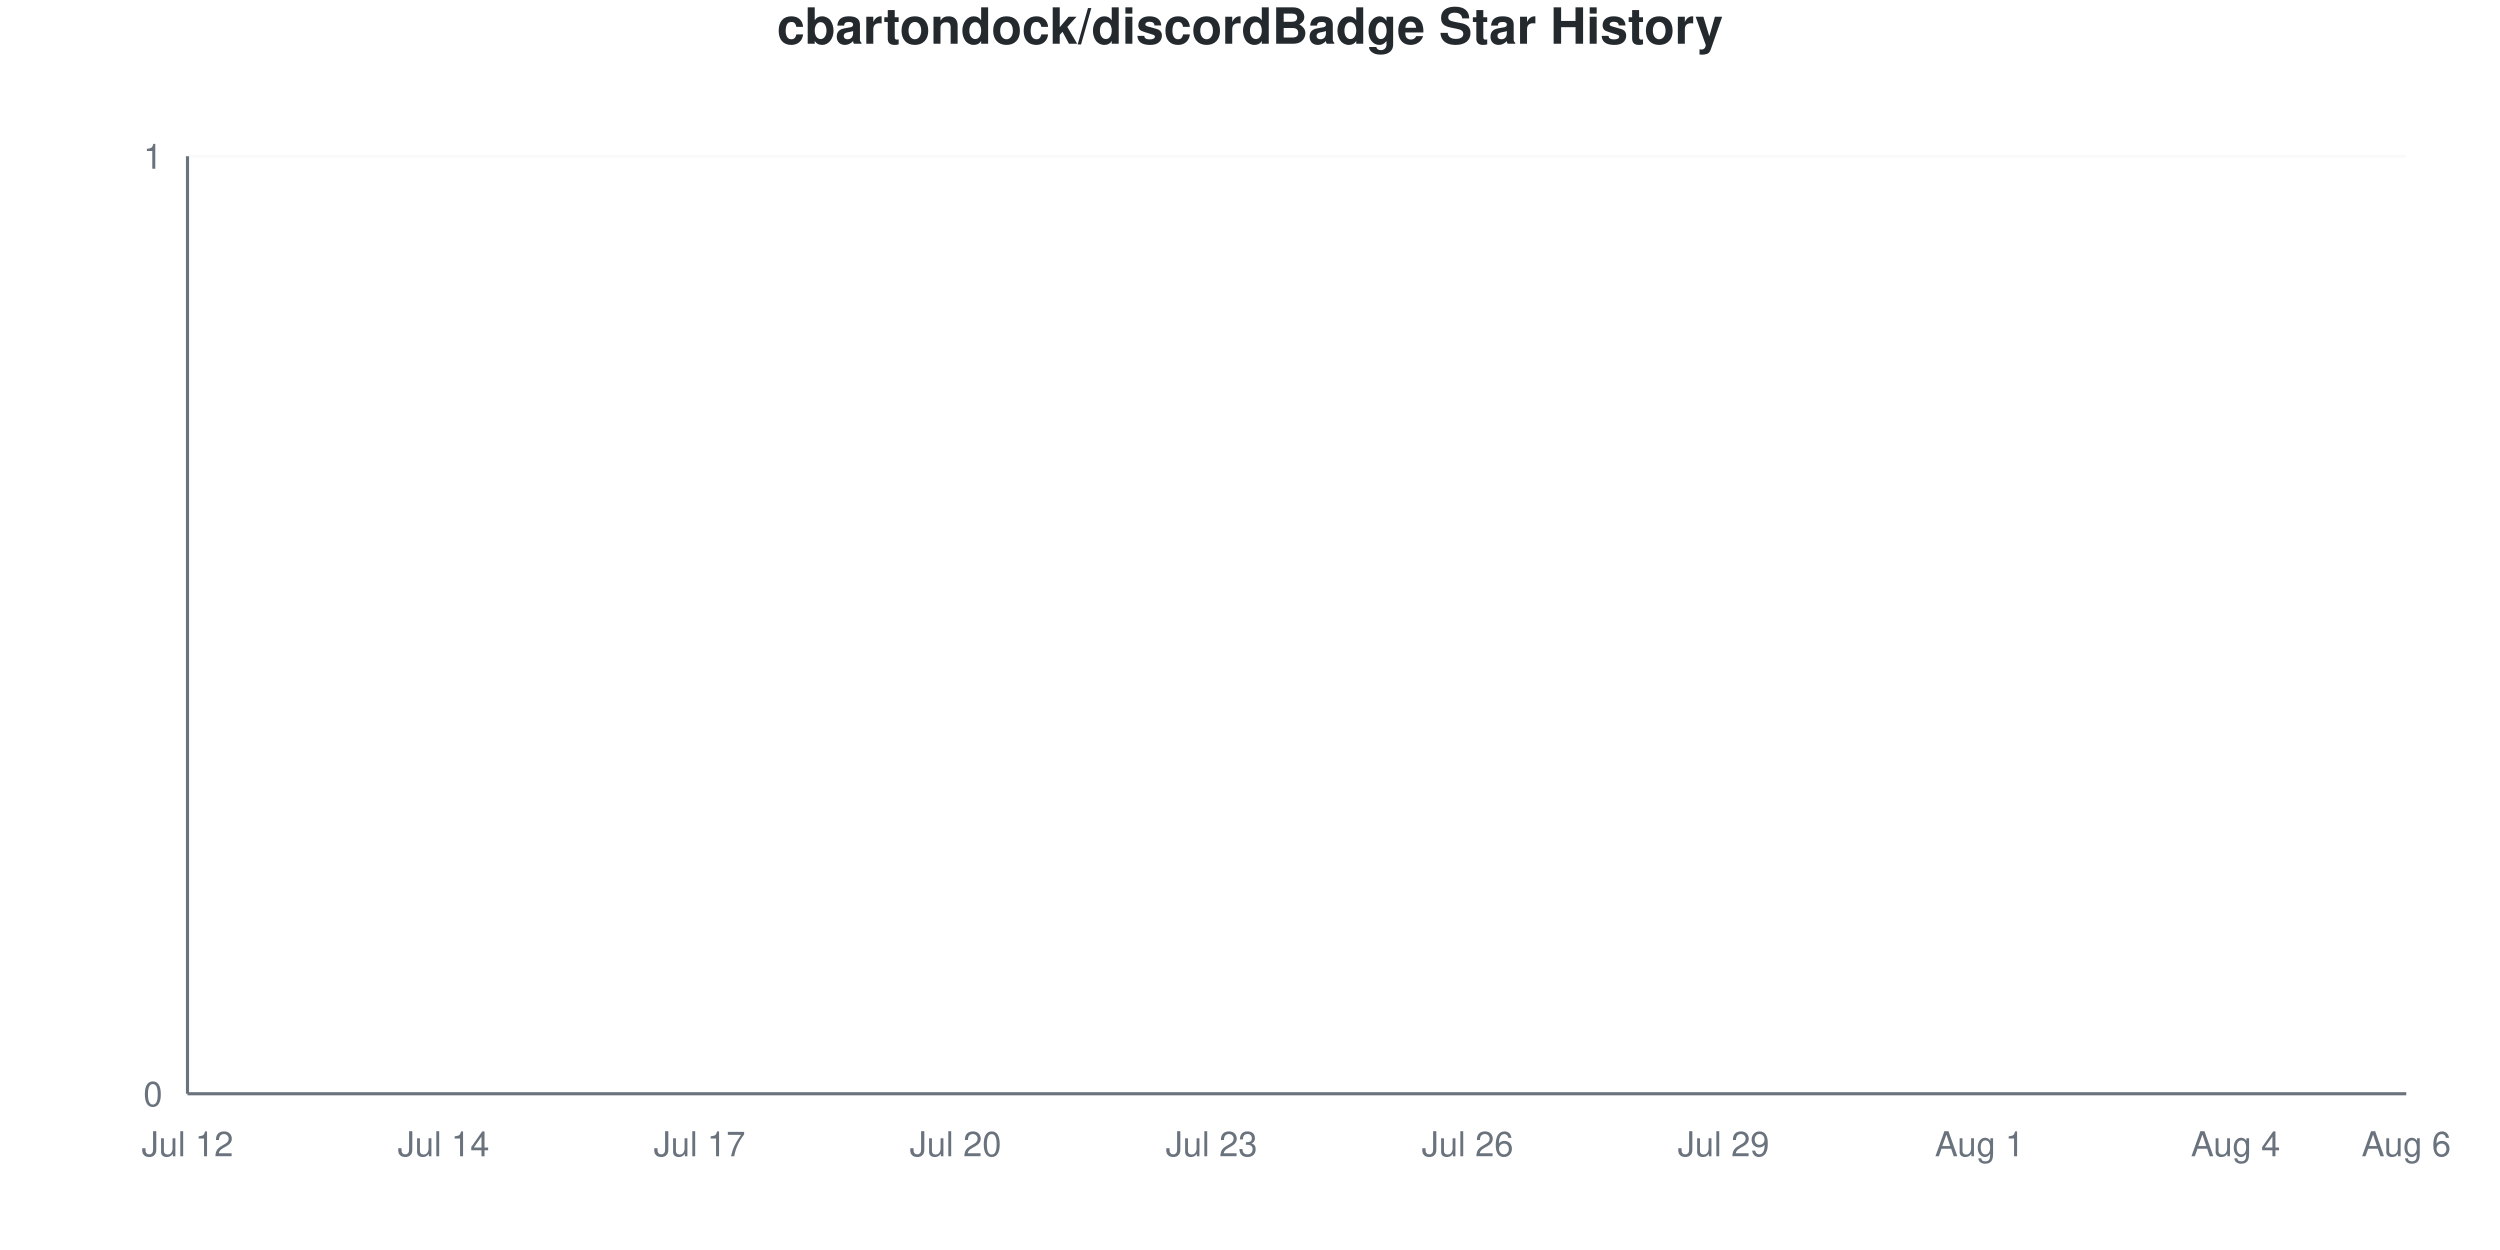
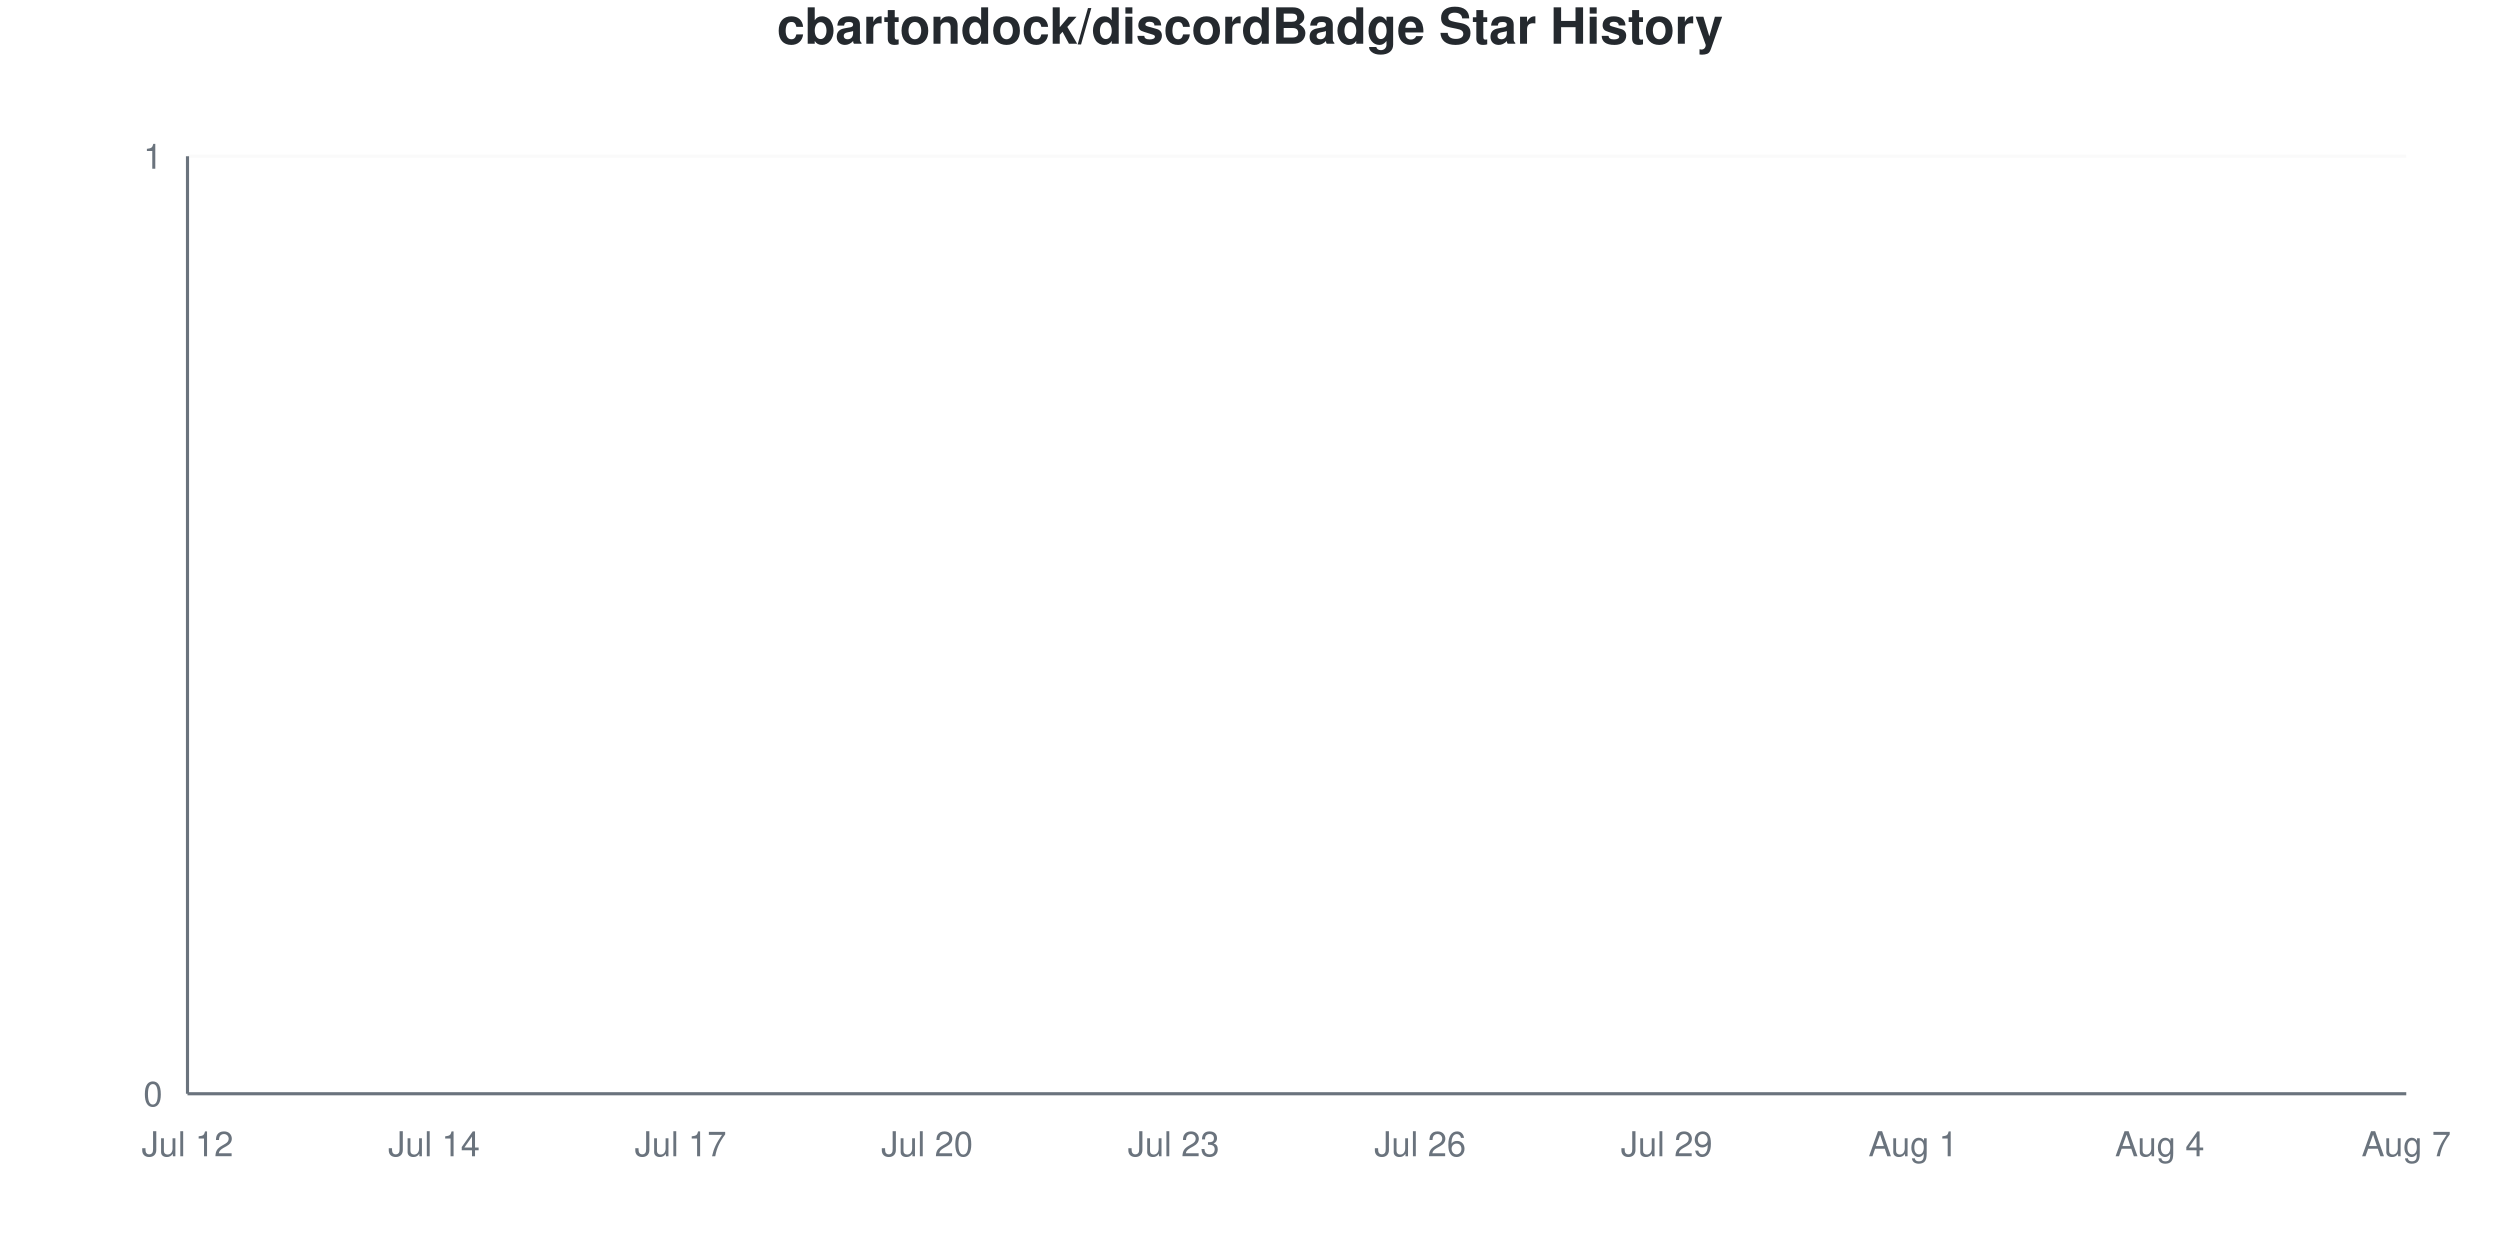
<svg xmlns="http://www.w3.org/2000/svg" viewBox="0 0 800 400" width="800" height="400">
  <style>
    @keyframes drawLine {
      to { stroke-dashoffset: 0; }
    }
    @keyframes fadeInPoint {
      from { opacity: 0; }
      to { opacity: 1; }
    }
    .data-line-0 {
      stroke-dasharray: 1065;
      stroke-dashoffset: 1065;
      animation: drawLine 2s ease-out forwards;
    }
    .data-point {
      opacity: 0;
      animation: fadeInPoint 0.5s ease-out forwards;
    }
    .chart-bg { fill: #fff; }
    .chart-text { fill: #24292e; }
    .chart-muted { fill: #6a737d; }
    .chart-grid { stroke: #eee; }
    .chart-axis { stroke: #6a737d; }
    @media (prefers-color-scheme: dark) {
      .chart-bg { fill: #0d1117; }
      .chart-text { fill: #e6edf3; }
      .chart-muted { fill: #8b949e; }
      .chart-grid { stroke: #21262d; }
      .chart-axis { stroke: #8b949e; }
    }
  </style>
  <rect width="800" height="400" class="chart-bg" />
  <text x="400" y="14" text-anchor="middle" class="chart-text" font-size="16" font-weight="bold" font-family="-apple-system, BlinkMacSystemFont, 'Segoe UI', Helvetica, Arial, sans-serif">cbartondock/discordBadge Star History</text>
  <g class="grid">
    <line x1="60" y1="350" x2="770" y2="350" class="chart-grid" stroke-opacity="0.3" />
    <text x="52" y="354" text-anchor="end" class="chart-muted" font-size="11" font-family="-apple-system, BlinkMacSystemFont, 'Segoe UI', Helvetica, Arial, sans-serif">0</text>
    <line x1="60" y1="50" x2="770" y2="50" class="chart-grid" stroke-opacity="0.3" />
    <text x="52" y="54" text-anchor="end" class="chart-muted" font-size="11" font-family="-apple-system, BlinkMacSystemFont, 'Segoe UI', Helvetica, Arial, sans-serif">1</text>
  </g>
  <g class="milestones">
    
  </g>
  <g class="x-axis">
    <text x="60" y="370" text-anchor="middle" class="chart-muted" font-size="11" font-family="-apple-system, BlinkMacSystemFont, 'Segoe UI', Helvetica, Arial, sans-serif">Jul 12</text>
-     <text x="141.923" y="370" text-anchor="middle" class="chart-muted" font-size="11" font-family="-apple-system, BlinkMacSystemFont, 'Segoe UI', Helvetica, Arial, sans-serif">Jul 14</text>
-     <text x="223.846" y="370" text-anchor="middle" class="chart-muted" font-size="11" font-family="-apple-system, BlinkMacSystemFont, 'Segoe UI', Helvetica, Arial, sans-serif">Jul 17</text>
-     <text x="305.769" y="370" text-anchor="middle" class="chart-muted" font-size="11" font-family="-apple-system, BlinkMacSystemFont, 'Segoe UI', Helvetica, Arial, sans-serif">Jul 20</text>
-     <text x="387.692" y="370" text-anchor="middle" class="chart-muted" font-size="11" font-family="-apple-system, BlinkMacSystemFont, 'Segoe UI', Helvetica, Arial, sans-serif">Jul 23</text>
-     <text x="469.615" y="370" text-anchor="middle" class="chart-muted" font-size="11" font-family="-apple-system, BlinkMacSystemFont, 'Segoe UI', Helvetica, Arial, sans-serif">Jul 26</text>
-     <text x="551.538" y="370" text-anchor="middle" class="chart-muted" font-size="11" font-family="-apple-system, BlinkMacSystemFont, 'Segoe UI', Helvetica, Arial, sans-serif">Jul 29</text>
-     <text x="633.462" y="370" text-anchor="middle" class="chart-muted" font-size="11" font-family="-apple-system, BlinkMacSystemFont, 'Segoe UI', Helvetica, Arial, sans-serif">Aug 1</text>
-     <text x="715.385" y="370" text-anchor="middle" class="chart-muted" font-size="11" font-family="-apple-system, BlinkMacSystemFont, 'Segoe UI', Helvetica, Arial, sans-serif">Aug 4</text>
-     <text x="770" y="370" text-anchor="middle" class="chart-muted" font-size="11" font-family="-apple-system, BlinkMacSystemFont, 'Segoe UI', Helvetica, Arial, sans-serif">Aug 6</text>
+     <text x="138.889" y="370" text-anchor="middle" class="chart-muted" font-size="11" font-family="-apple-system, BlinkMacSystemFont, 'Segoe UI', Helvetica, Arial, sans-serif">Jul 14</text>
+     <text x="217.778" y="370" text-anchor="middle" class="chart-muted" font-size="11" font-family="-apple-system, BlinkMacSystemFont, 'Segoe UI', Helvetica, Arial, sans-serif">Jul 17</text>
+     <text x="296.667" y="370" text-anchor="middle" class="chart-muted" font-size="11" font-family="-apple-system, BlinkMacSystemFont, 'Segoe UI', Helvetica, Arial, sans-serif">Jul 20</text>
+     <text x="375.556" y="370" text-anchor="middle" class="chart-muted" font-size="11" font-family="-apple-system, BlinkMacSystemFont, 'Segoe UI', Helvetica, Arial, sans-serif">Jul 23</text>
+     <text x="454.444" y="370" text-anchor="middle" class="chart-muted" font-size="11" font-family="-apple-system, BlinkMacSystemFont, 'Segoe UI', Helvetica, Arial, sans-serif">Jul 26</text>
+     <text x="533.333" y="370" text-anchor="middle" class="chart-muted" font-size="11" font-family="-apple-system, BlinkMacSystemFont, 'Segoe UI', Helvetica, Arial, sans-serif">Jul 29</text>
+     <text x="612.222" y="370" text-anchor="middle" class="chart-muted" font-size="11" font-family="-apple-system, BlinkMacSystemFont, 'Segoe UI', Helvetica, Arial, sans-serif">Aug 1</text>
+     <text x="691.111" y="370" text-anchor="middle" class="chart-muted" font-size="11" font-family="-apple-system, BlinkMacSystemFont, 'Segoe UI', Helvetica, Arial, sans-serif">Aug 4</text>
+     <text x="770" y="370" text-anchor="middle" class="chart-muted" font-size="11" font-family="-apple-system, BlinkMacSystemFont, 'Segoe UI', Helvetica, Arial, sans-serif">Aug 7</text>
  </g>
  <line x1="60" y1="50" x2="60" y2="350" class="chart-axis" stroke-width="1" />
  <line x1="60" y1="350" x2="770" y2="350" class="chart-axis" stroke-width="1" />
-   <path d="M60,350 L60,350 C69.103,350 78.205,350 87.308,350 C96.41,350 105.513,350 114.615,350 C123.718,350 132.821,350 141.923,350 C151.026,350 160.128,350 169.231,350 C178.333,350 187.436,350 196.538,350 C205.641,350 214.744,350 223.846,350 C232.949,350 242.051,350 251.154,350 C260.256,350 269.359,350 278.462,350 C287.564,350 296.667,350 305.769,350 C314.872,350 323.974,350 333.077,350 C342.179,350 351.282,350 360.385,350 C369.487,350 378.59,350 387.692,350 C396.795,350 405.897,350 415,350 C424.103,350 433.205,350 442.308,350 C451.41,350 460.513,350 469.615,350 C478.718,350 487.821,350 496.923,350 C506.026,350 515.128,350 524.231,350 C533.333,350 542.436,350 551.538,350 C560.641,350 569.744,350 578.846,350 C587.949,350 597.051,350 606.154,350 C615.256,350 624.359,350 633.462,350 C642.564,350 651.667,350 660.769,350 C669.872,350 678.974,350 688.077,350 C697.179,350 706.282,350 715.385,350 C724.487,350 733.59,350 742.692,350 C751.795,350 760.897,350 770,350 L770,350 L60,350 Z" fill="#dfb317" fill-opacity="0.1" />
-   <path d="M60,350 L60,350 C69.103,350 78.205,350 87.308,350 C96.41,350 105.513,350 114.615,350 C123.718,350 132.821,350 141.923,350 C151.026,350 160.128,350 169.231,350 C178.333,350 187.436,350 196.538,350 C205.641,350 214.744,350 223.846,350 C232.949,350 242.051,350 251.154,350 C260.256,350 269.359,350 278.462,350 C287.564,350 296.667,350 305.769,350 C314.872,350 323.974,350 333.077,350 C342.179,350 351.282,350 360.385,350 C369.487,350 378.59,350 387.692,350 C396.795,350 405.897,350 415,350 C424.103,350 433.205,350 442.308,350 C451.41,350 460.513,350 469.615,350 C478.718,350 487.821,350 496.923,350 C506.026,350 515.128,350 524.231,350 C533.333,350 542.436,350 551.538,350 C560.641,350 569.744,350 578.846,350 C587.949,350 597.051,350 606.154,350 C615.256,350 624.359,350 633.462,350 C642.564,350 651.667,350 660.769,350 C669.872,350 678.974,350 688.077,350 C697.179,350 706.282,350 715.385,350 C724.487,350 733.59,350 742.692,350 C751.795,350 760.897,350 770,350" fill="none" stroke="#dfb317" stroke-width="2.5" class="data-line-0" />
+   <path d="M60,350 L60,350 C68.765,350 77.531,350 86.296,350 C95.062,350 103.827,350 112.593,350 C121.358,350 130.123,350 138.889,350 C147.654,350 156.42,350 165.185,350 C173.951,350 182.716,350 191.481,350 C200.247,350 209.012,350 217.778,350 C226.543,350 235.309,350 244.074,350 C252.84,350 261.605,350 270.37,350 C279.136,350 287.901,350 296.667,350 C305.432,350 314.198,350 322.963,350 C331.728,350 340.494,350 349.259,350 C358.025,350 366.79,350 375.556,350 C384.321,350 393.086,350 401.852,350 C410.617,350 419.383,350 428.148,350 C436.914,350 445.679,350 454.444,350 C463.21,350 471.975,350 480.741,350 C489.506,350 498.272,350 507.037,350 C515.802,350 524.568,350 533.333,350 C542.099,350 550.864,350 559.63,350 C568.395,350 577.16,350 585.926,350 C594.691,350 603.457,350 612.222,350 C620.988,350 629.753,350 638.519,350 C647.284,350 656.049,350 664.815,350 C673.58,350 682.346,350 691.111,350 C699.877,350 708.642,350 717.407,350 C726.173,350 734.938,350 743.704,350 C752.469,350 761.235,350 770,350 L770,350 L60,350 Z" fill="#dfb317" fill-opacity="0.1" />
+   <path d="M60,350 L60,350 C68.765,350 77.531,350 86.296,350 C95.062,350 103.827,350 112.593,350 C121.358,350 130.123,350 138.889,350 C147.654,350 156.42,350 165.185,350 C173.951,350 182.716,350 191.481,350 C200.247,350 209.012,350 217.778,350 C226.543,350 235.309,350 244.074,350 C252.84,350 261.605,350 270.37,350 C279.136,350 287.901,350 296.667,350 C305.432,350 314.198,350 322.963,350 C331.728,350 340.494,350 349.259,350 C358.025,350 366.79,350 375.556,350 C384.321,350 393.086,350 401.852,350 C410.617,350 419.383,350 428.148,350 C436.914,350 445.679,350 454.444,350 C463.21,350 471.975,350 480.741,350 C489.506,350 498.272,350 507.037,350 C515.802,350 524.568,350 533.333,350 C542.099,350 550.864,350 559.63,350 C568.395,350 577.16,350 585.926,350 C594.691,350 603.457,350 612.222,350 C620.988,350 629.753,350 638.519,350 C647.284,350 656.049,350 664.815,350 C673.58,350 682.346,350 691.111,350 C699.877,350 708.642,350 717.407,350 C726.173,350 734.938,350 743.704,350 C752.469,350 761.235,350 770,350" fill="none" stroke="#dfb317" stroke-width="2.5" class="data-line-0" />
  <g class="points">
    <circle cx="60" cy="350" r="4" fill="#dfb317" class="data-point" style="animation-delay: 1.50s" />
-     <circle cx="87.308" cy="350" r="4" fill="#dfb317" class="data-point" style="animation-delay: 1.55s" />
-     <circle cx="114.615" cy="350" r="4" fill="#dfb317" class="data-point" style="animation-delay: 1.60s" />
-     <circle cx="141.923" cy="350" r="4" fill="#dfb317" class="data-point" style="animation-delay: 1.65s" />
-     <circle cx="169.231" cy="350" r="4" fill="#dfb317" class="data-point" style="animation-delay: 1.70s" />
-     <circle cx="196.538" cy="350" r="4" fill="#dfb317" class="data-point" style="animation-delay: 1.75s" />
-     <circle cx="223.846" cy="350" r="4" fill="#dfb317" class="data-point" style="animation-delay: 1.80s" />
-     <circle cx="251.154" cy="350" r="4" fill="#dfb317" class="data-point" style="animation-delay: 1.85s" />
-     <circle cx="278.462" cy="350" r="4" fill="#dfb317" class="data-point" style="animation-delay: 1.90s" />
-     <circle cx="305.769" cy="350" r="4" fill="#dfb317" class="data-point" style="animation-delay: 1.95s" />
-     <circle cx="333.077" cy="350" r="4" fill="#dfb317" class="data-point" style="animation-delay: 2.00s" />
-     <circle cx="360.385" cy="350" r="4" fill="#dfb317" class="data-point" style="animation-delay: 2.05s" />
-     <circle cx="387.692" cy="350" r="4" fill="#dfb317" class="data-point" style="animation-delay: 2.10s" />
-     <circle cx="415" cy="350" r="4" fill="#dfb317" class="data-point" style="animation-delay: 2.15s" />
-     <circle cx="442.308" cy="350" r="4" fill="#dfb317" class="data-point" style="animation-delay: 2.20s" />
-     <circle cx="469.615" cy="350" r="4" fill="#dfb317" class="data-point" style="animation-delay: 2.25s" />
-     <circle cx="496.923" cy="350" r="4" fill="#dfb317" class="data-point" style="animation-delay: 2.30s" />
-     <circle cx="524.231" cy="350" r="4" fill="#dfb317" class="data-point" style="animation-delay: 2.35s" />
-     <circle cx="551.538" cy="350" r="4" fill="#dfb317" class="data-point" style="animation-delay: 2.40s" />
-     <circle cx="578.846" cy="350" r="4" fill="#dfb317" class="data-point" style="animation-delay: 2.45s" />
-     <circle cx="606.154" cy="350" r="4" fill="#dfb317" class="data-point" style="animation-delay: 2.50s" />
-     <circle cx="633.462" cy="350" r="4" fill="#dfb317" class="data-point" style="animation-delay: 2.55s" />
-     <circle cx="660.769" cy="350" r="4" fill="#dfb317" class="data-point" style="animation-delay: 2.60s" />
-     <circle cx="688.077" cy="350" r="4" fill="#dfb317" class="data-point" style="animation-delay: 2.65s" />
-     <circle cx="715.385" cy="350" r="4" fill="#dfb317" class="data-point" style="animation-delay: 2.70s" />
-     <circle cx="742.692" cy="350" r="4" fill="#dfb317" class="data-point" style="animation-delay: 2.75s" />
-     <circle cx="770" cy="350" r="4" fill="#dfb317" class="data-point" style="animation-delay: 2.80s" />
+     <circle cx="86.296" cy="350" r="4" fill="#dfb317" class="data-point" style="animation-delay: 1.55s" />
+     <circle cx="112.593" cy="350" r="4" fill="#dfb317" class="data-point" style="animation-delay: 1.60s" />
+     <circle cx="138.889" cy="350" r="4" fill="#dfb317" class="data-point" style="animation-delay: 1.65s" />
+     <circle cx="165.185" cy="350" r="4" fill="#dfb317" class="data-point" style="animation-delay: 1.70s" />
+     <circle cx="191.481" cy="350" r="4" fill="#dfb317" class="data-point" style="animation-delay: 1.75s" />
+     <circle cx="217.778" cy="350" r="4" fill="#dfb317" class="data-point" style="animation-delay: 1.80s" />
+     <circle cx="244.074" cy="350" r="4" fill="#dfb317" class="data-point" style="animation-delay: 1.85s" />
+     <circle cx="270.37" cy="350" r="4" fill="#dfb317" class="data-point" style="animation-delay: 1.90s" />
+     <circle cx="296.667" cy="350" r="4" fill="#dfb317" class="data-point" style="animation-delay: 1.95s" />
+     <circle cx="322.963" cy="350" r="4" fill="#dfb317" class="data-point" style="animation-delay: 2.00s" />
+     <circle cx="349.259" cy="350" r="4" fill="#dfb317" class="data-point" style="animation-delay: 2.05s" />
+     <circle cx="375.556" cy="350" r="4" fill="#dfb317" class="data-point" style="animation-delay: 2.10s" />
+     <circle cx="401.852" cy="350" r="4" fill="#dfb317" class="data-point" style="animation-delay: 2.15s" />
+     <circle cx="428.148" cy="350" r="4" fill="#dfb317" class="data-point" style="animation-delay: 2.20s" />
+     <circle cx="454.444" cy="350" r="4" fill="#dfb317" class="data-point" style="animation-delay: 2.25s" />
+     <circle cx="480.741" cy="350" r="4" fill="#dfb317" class="data-point" style="animation-delay: 2.30s" />
+     <circle cx="507.037" cy="350" r="4" fill="#dfb317" class="data-point" style="animation-delay: 2.35s" />
+     <circle cx="533.333" cy="350" r="4" fill="#dfb317" class="data-point" style="animation-delay: 2.40s" />
+     <circle cx="559.63" cy="350" r="4" fill="#dfb317" class="data-point" style="animation-delay: 2.45s" />
+     <circle cx="585.926" cy="350" r="4" fill="#dfb317" class="data-point" style="animation-delay: 2.50s" />
+     <circle cx="612.222" cy="350" r="4" fill="#dfb317" class="data-point" style="animation-delay: 2.55s" />
+     <circle cx="638.519" cy="350" r="4" fill="#dfb317" class="data-point" style="animation-delay: 2.60s" />
+     <circle cx="664.815" cy="350" r="4" fill="#dfb317" class="data-point" style="animation-delay: 2.65s" />
+     <circle cx="691.111" cy="350" r="4" fill="#dfb317" class="data-point" style="animation-delay: 2.70s" />
+     <circle cx="717.407" cy="350" r="4" fill="#dfb317" class="data-point" style="animation-delay: 2.75s" />
+     <circle cx="743.704" cy="350" r="4" fill="#dfb317" class="data-point" style="animation-delay: 2.80s" />
+     <circle cx="770" cy="350" r="4" fill="#dfb317" class="data-point" style="animation-delay: 2.85s" />
  </g>
</svg>
